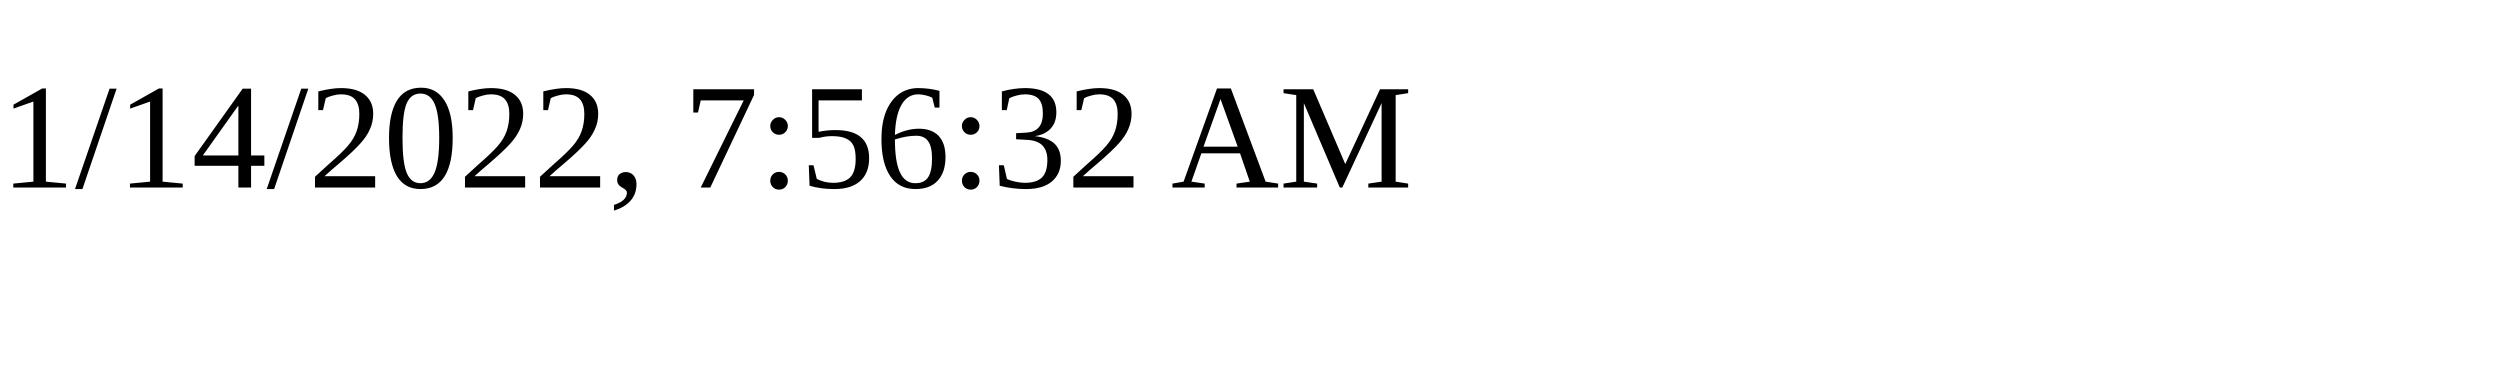
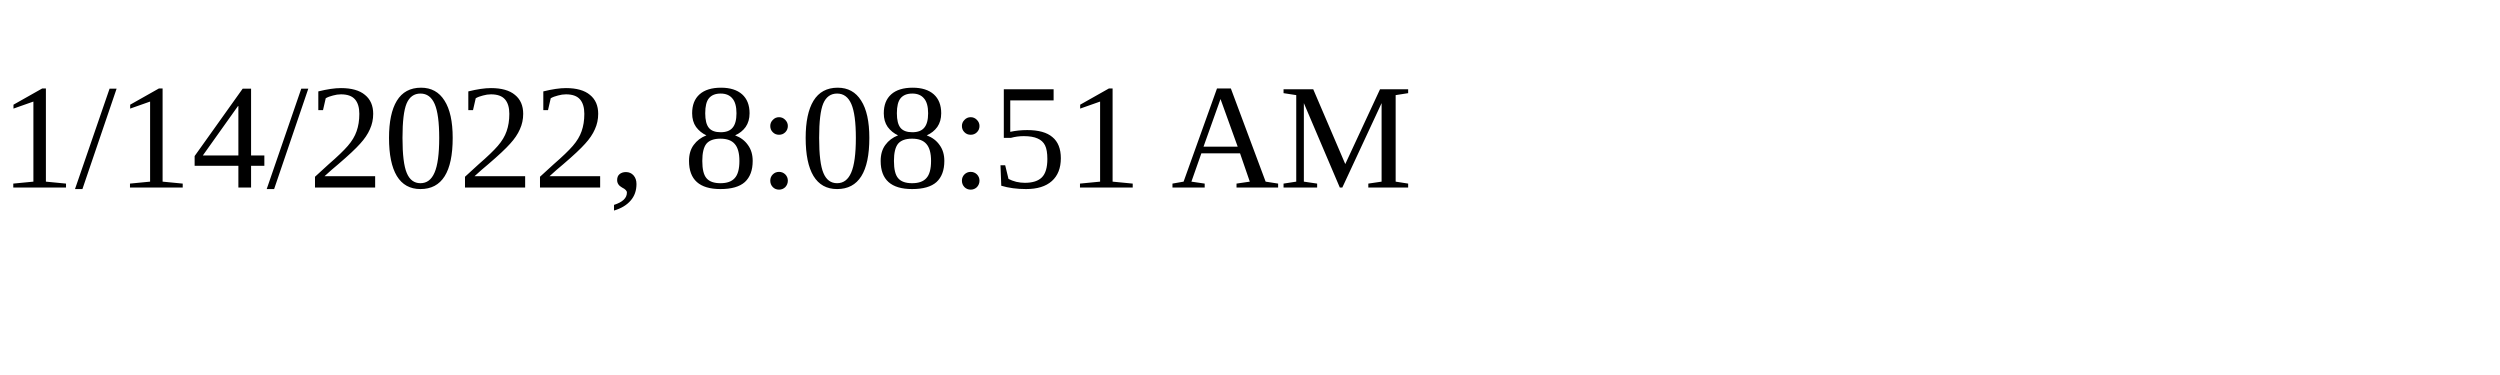
<svg xmlns="http://www.w3.org/2000/svg" height="30" width="200">
-   <text x="0" y="15">1/14/2022, 7:56:32 AM</text>
+   <text x="0" y="15">1/14/2022, 8:08:51 AM</text>
</svg>
